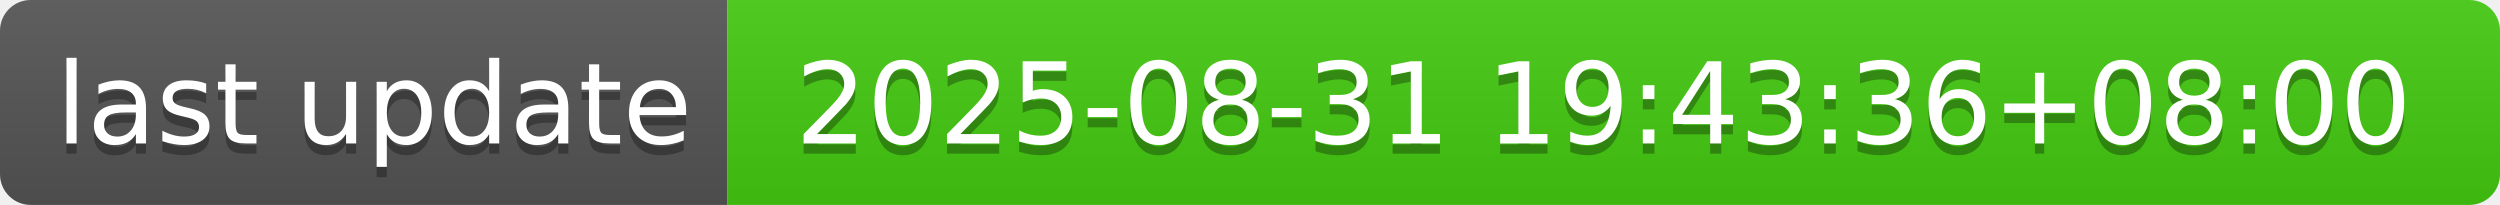
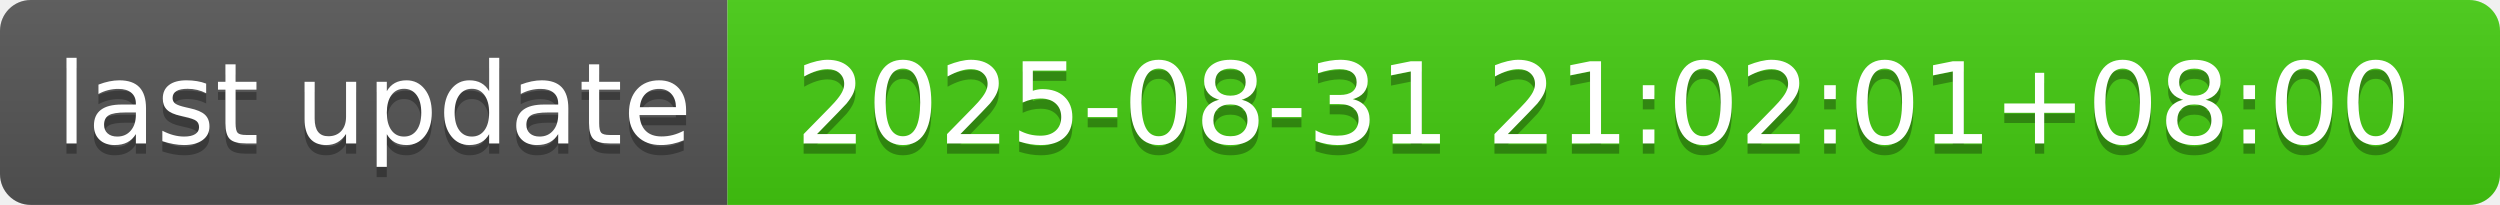
- <svg xmlns="http://www.w3.org/2000/svg" width="244" height="20" role="img" aria-label="last update: 2025-08-31 19:43:36+08:00">
+ <svg xmlns="http://www.w3.org/2000/svg" width="244" height="20" role="img" aria-label="last update: 2025-08-31 21:02:01+08:00">
  <linearGradient id="s" x2="0" y2="100%">
    <stop offset="0" stop-color="#bbb" stop-opacity=".1" />
    <stop offset="1" stop-opacity=".1" />
  </linearGradient>
  <clipPath id="r">
    <rect width="244" height="20" rx="3" fill="#fff" />
  </clipPath>
  <g clip-path="url(#r)">
    <rect width="71" height="20" fill="#555" />
    <rect x="71" width="173" height="20" fill="#4c1" />
    <rect width="244" height="20" fill="url(#s)" />
  </g>
  <g fill="#fff" text-anchor="middle" font-family="Verdana,Geneva,DejaVu Sans,sans-serif" text-rendering="geometricPrecision" font-size="110">
    <text aria-hidden="true" x="365" y="150" fill="#010101" fill-opacity=".3" transform="scale(.1)" textLength="610">last update</text>
    <text x="365" y="140" transform="scale(.1)" fill="#fff" textLength="610">last update</text>
-     <text aria-hidden="true" x="1565" y="150" fill="#010101" fill-opacity=".3" transform="scale(.1)" textLength="1630">2025-08-31 19:43:36+08:00</text>
-     <text x="1565" y="140" transform="scale(.1)" fill="#fff" textLength="1630">2025-08-31 19:43:36+08:00</text>
+     <text aria-hidden="true" x="1565" y="150" fill="#010101" fill-opacity=".3" transform="scale(.1)" textLength="1630">2025-08-31 21:02:01+08:00</text>
+     <text x="1565" y="140" transform="scale(.1)" fill="#fff" textLength="1630">2025-08-31 21:02:01+08:00</text>
  </g>
</svg>
